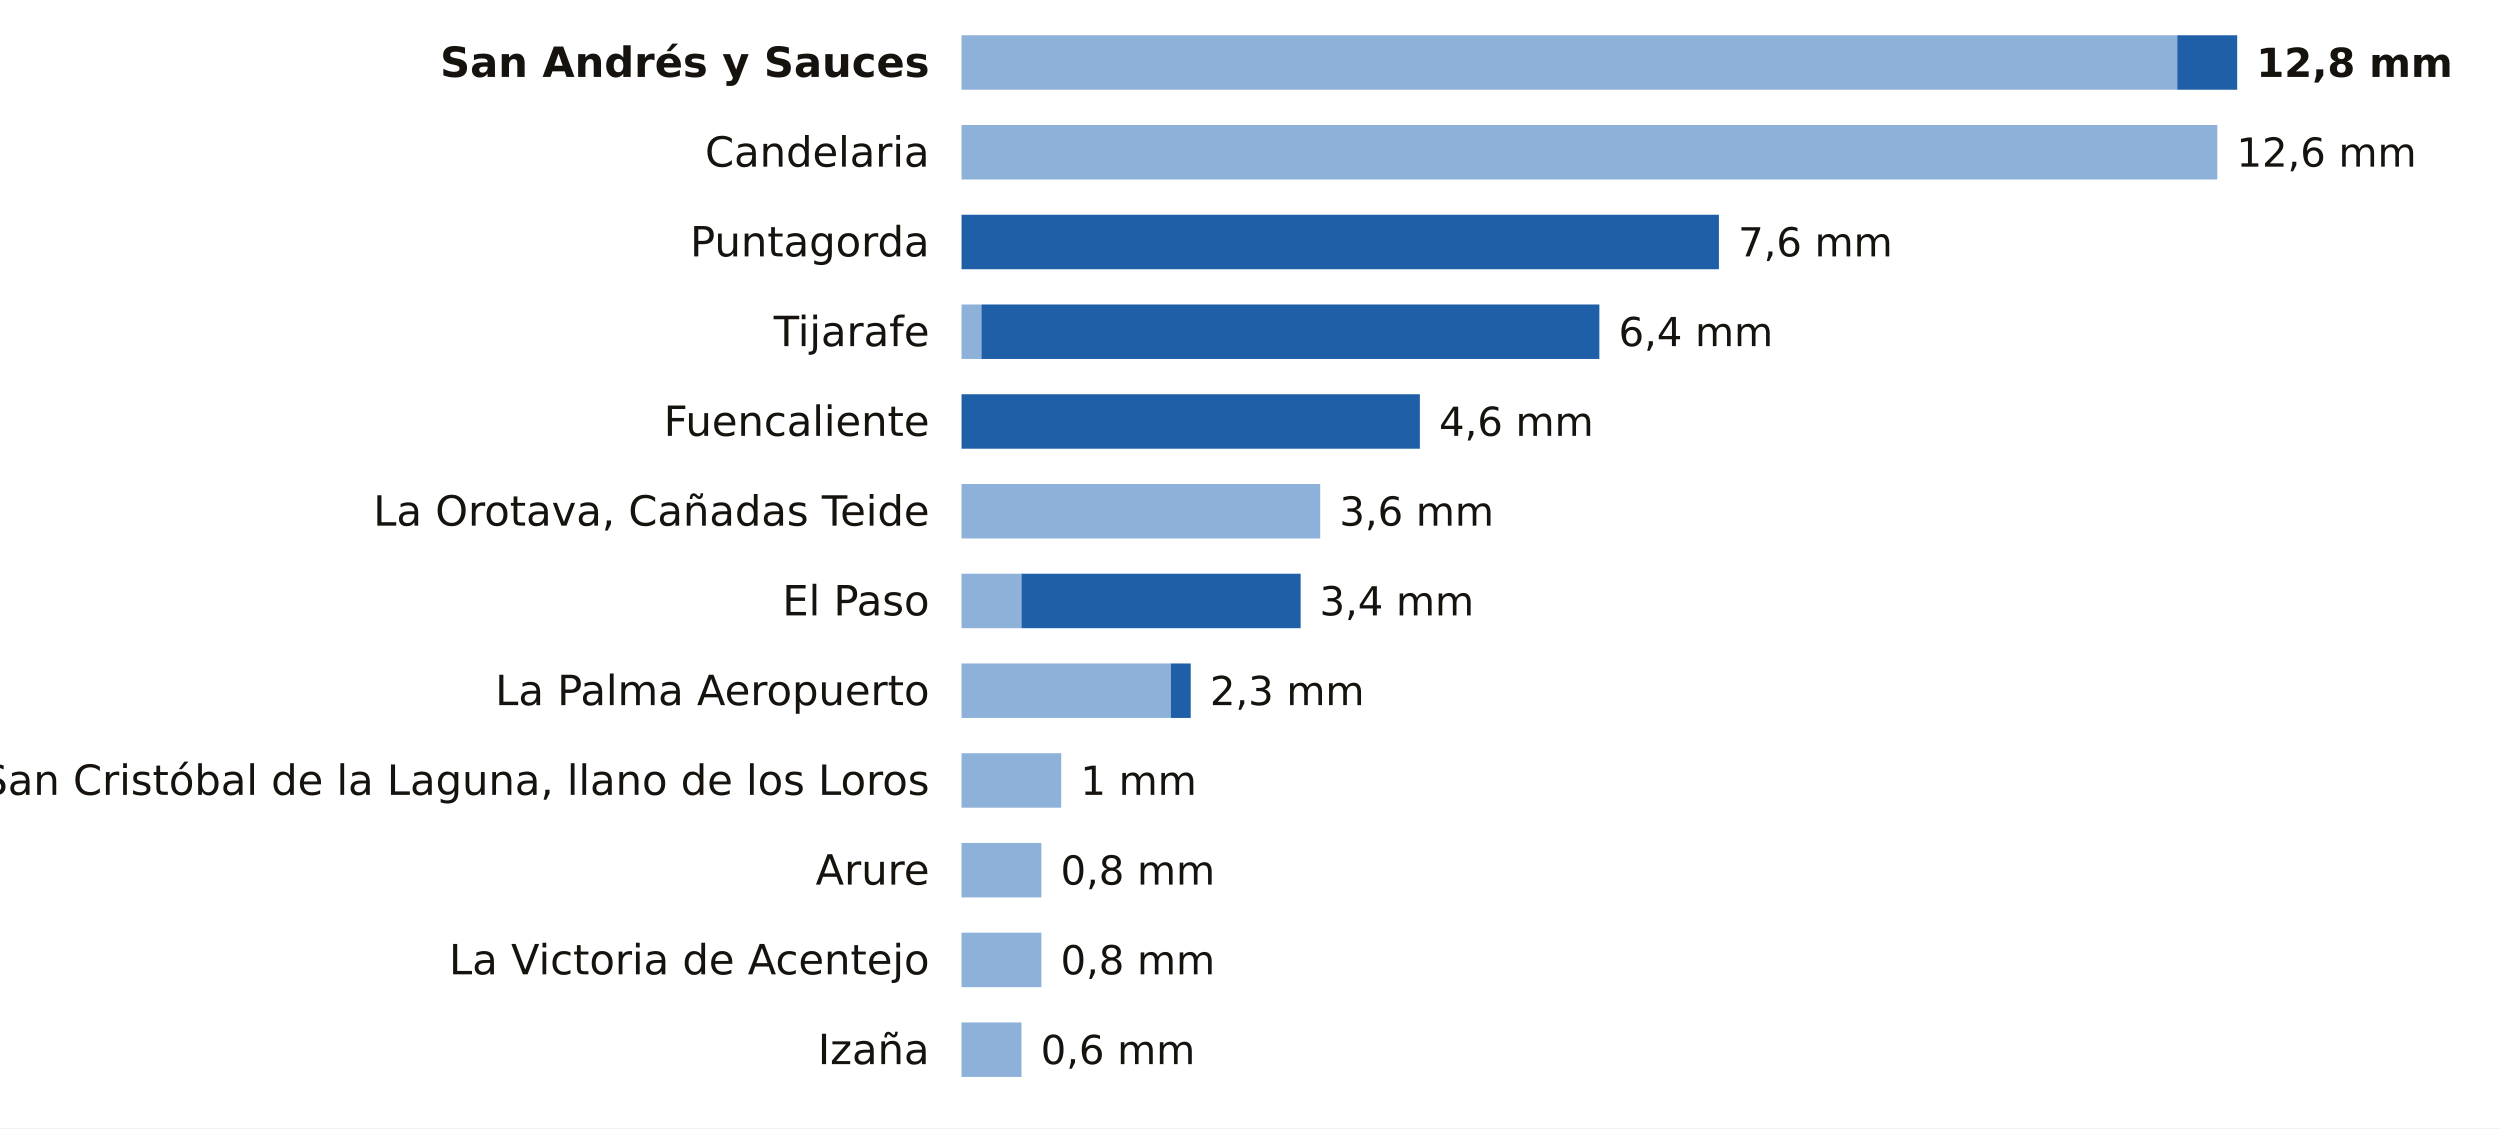
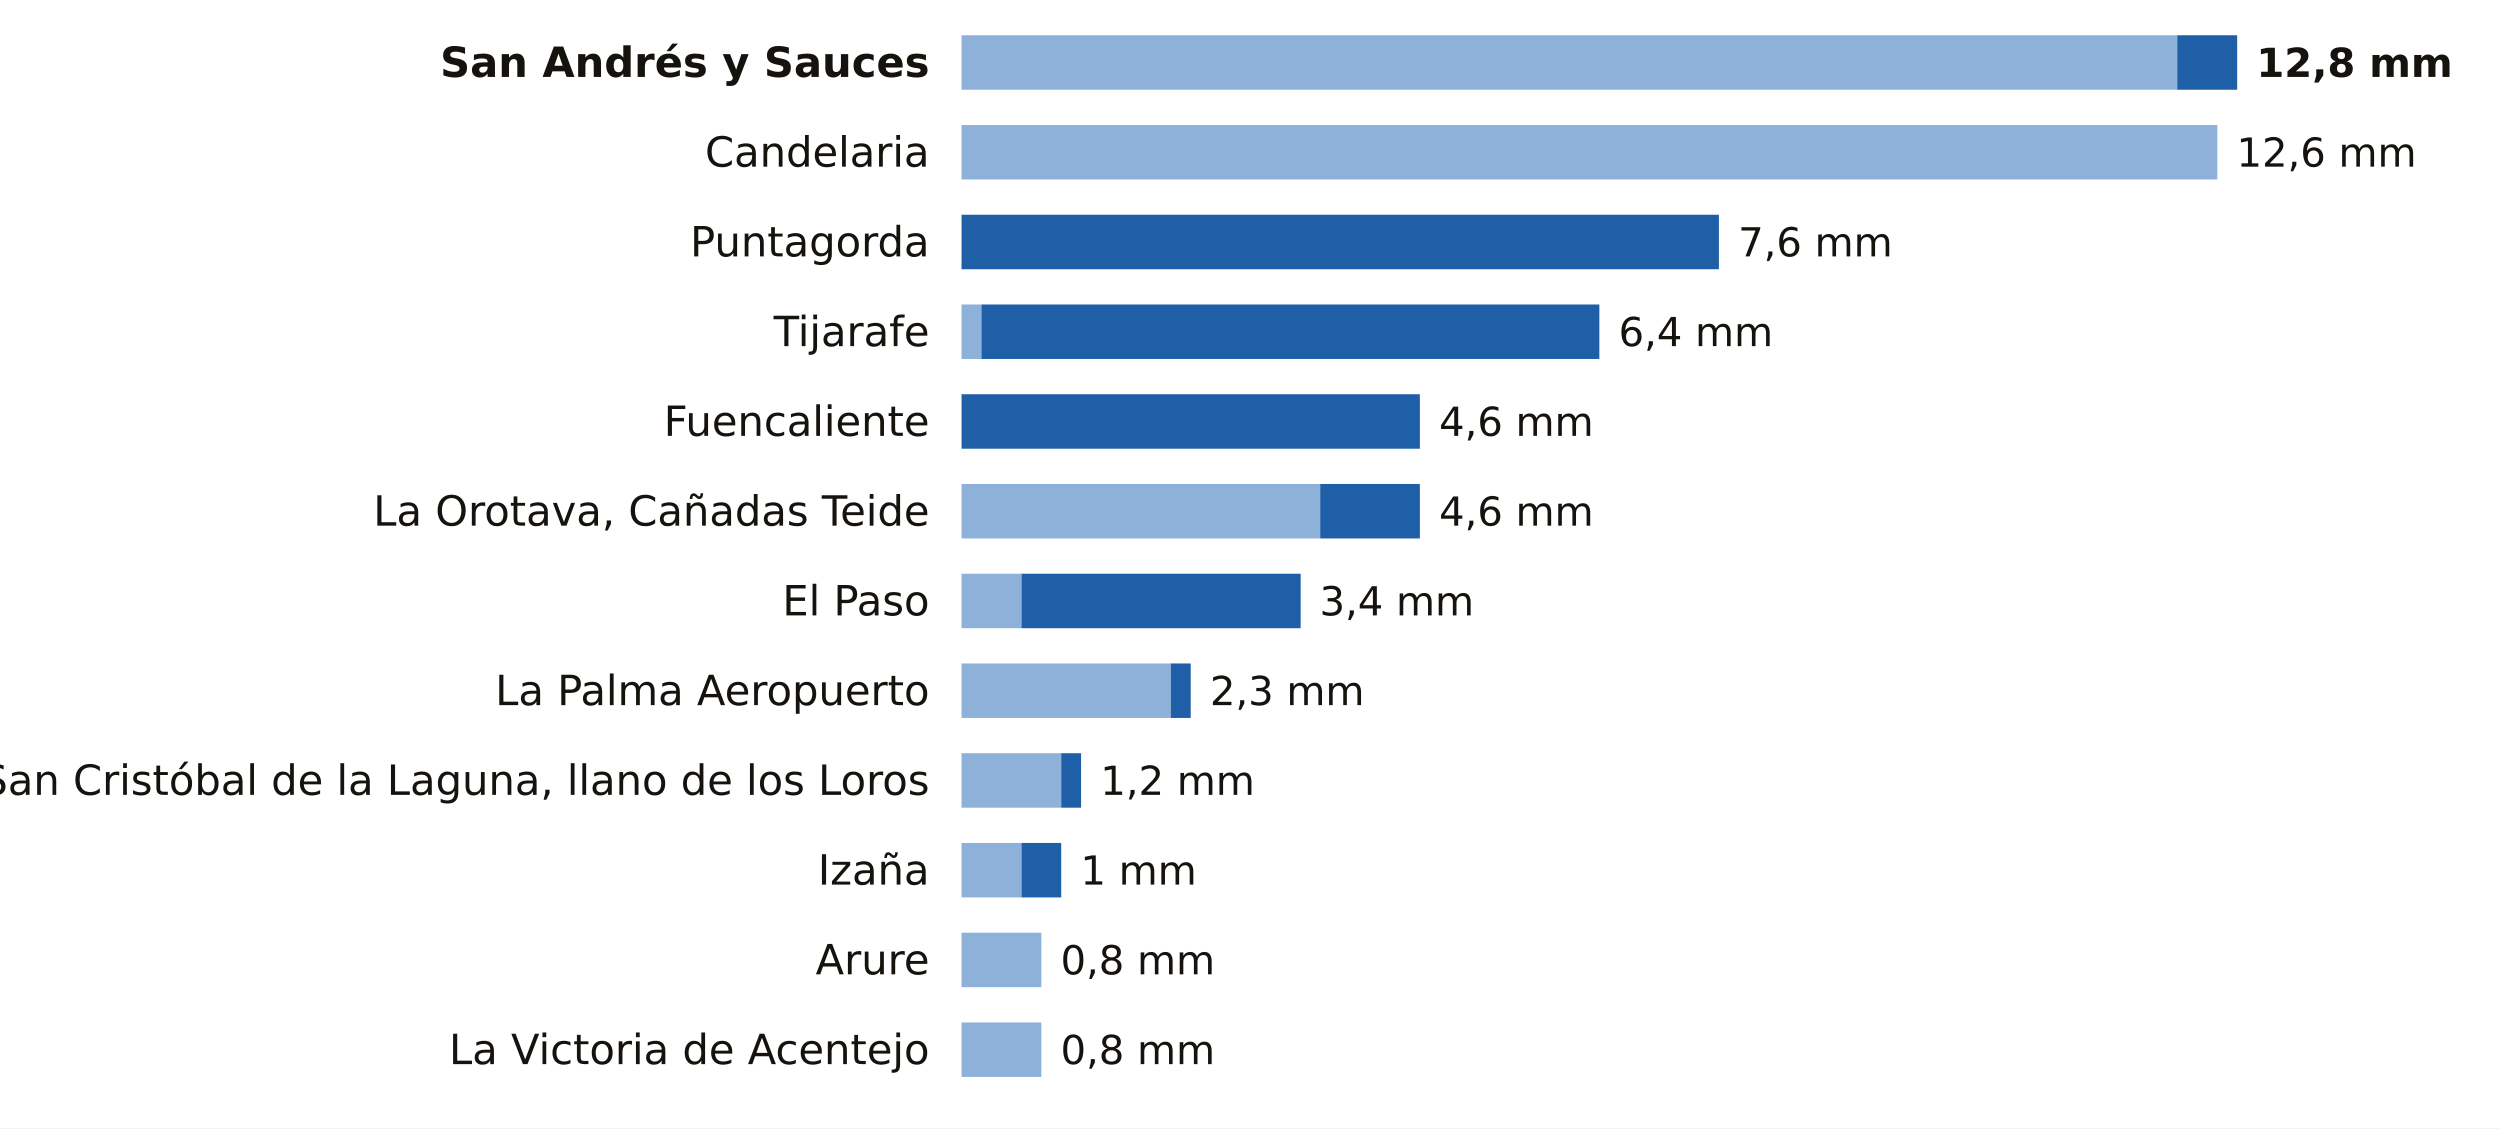
<svg xmlns="http://www.w3.org/2000/svg" viewBox="0 0 780 352" width="780" height="352" role="img" aria-label="La lluvia de los últimos 7 días en las estaciones de AEMET de Santa Cruz de Tenerife">
  <rect width="780" height="352" fill="#FFFFFF" />
  <text x="290.0" y="24.0" font-size="13" fill="#16130F" text-anchor="end" font-weight="600" font-family="Public Sans, DejaVu Sans, Arial, sans-serif">San Andrés y Sauces</text>
  <rect x="300" y="11" width="379.3" height="17" fill="#8EB1DA" />
  <rect x="679.3" y="11" width="18.7" height="17" fill="#1F5FA8" />
  <text x="704.0" y="24.0" font-size="12.5" fill="#16130F" text-anchor="start" font-weight="700" font-family="Public Sans, DejaVu Sans, Arial, sans-serif">12,8 mm</text>
  <text x="290.0" y="52.0" font-size="13" fill="#16130F" text-anchor="end" font-weight="400" font-family="Public Sans, DejaVu Sans, Arial, sans-serif">Candelaria</text>
  <rect x="300" y="39" width="391.8" height="17" fill="#8EB1DA" />
  <text x="697.8" y="52.0" font-size="12.5" fill="#16130F" text-anchor="start" font-weight="500" font-family="Public Sans, DejaVu Sans, Arial, sans-serif">12,6 mm</text>
  <text x="290.0" y="80.0" font-size="13" fill="#16130F" text-anchor="end" font-weight="400" font-family="Public Sans, DejaVu Sans, Arial, sans-serif">Puntagorda</text>
  <rect x="300.0" y="67" width="236.3" height="17" fill="#1F5FA8" />
  <text x="542.3" y="80.0" font-size="12.5" fill="#16130F" text-anchor="start" font-weight="500" font-family="Public Sans, DejaVu Sans, Arial, sans-serif">7,6 mm</text>
  <text x="290.0" y="108.0" font-size="13" fill="#16130F" text-anchor="end" font-weight="400" font-family="Public Sans, DejaVu Sans, Arial, sans-serif">Tijarafe</text>
  <rect x="300" y="95" width="6.2" height="17" fill="#8EB1DA" />
  <rect x="306.2" y="95" width="192.8" height="17" fill="#1F5FA8" />
  <text x="505.0" y="108.0" font-size="12.5" fill="#16130F" text-anchor="start" font-weight="500" font-family="Public Sans, DejaVu Sans, Arial, sans-serif">6,4 mm</text>
  <text x="290.0" y="136.0" font-size="13" fill="#16130F" text-anchor="end" font-weight="400" font-family="Public Sans, DejaVu Sans, Arial, sans-serif">Fuencaliente</text>
  <rect x="300.0" y="123" width="143.0" height="17" fill="#1F5FA8" />
  <text x="449.0" y="136.0" font-size="12.5" fill="#16130F" text-anchor="start" font-weight="500" font-family="Public Sans, DejaVu Sans, Arial, sans-serif">4,6 mm</text>
  <text x="290.0" y="164.0" font-size="13" fill="#16130F" text-anchor="end" font-weight="400" font-family="Public Sans, DejaVu Sans, Arial, sans-serif">La Orotava, Cañadas Teide</text>
  <rect x="300" y="151" width="111.9" height="17" fill="#8EB1DA" />
-   <text x="417.9" y="164.0" font-size="12.5" fill="#16130F" text-anchor="start" font-weight="500" font-family="Public Sans, DejaVu Sans, Arial, sans-serif">3,6 mm</text>
+   <rect x="411.9" y="151" width="31.1" height="17" fill="#1F5FA8" />
+   <text x="449.0" y="164.0" font-size="12.5" fill="#16130F" text-anchor="start" font-weight="500" font-family="Public Sans, DejaVu Sans, Arial, sans-serif">4,6 mm</text>
  <text x="290.0" y="192.0" font-size="13" fill="#16130F" text-anchor="end" font-weight="400" font-family="Public Sans, DejaVu Sans, Arial, sans-serif">El Paso</text>
  <rect x="300" y="179" width="18.7" height="17" fill="#8EB1DA" />
  <rect x="318.7" y="179" width="87.1" height="17" fill="#1F5FA8" />
  <text x="411.7" y="192.0" font-size="12.5" fill="#16130F" text-anchor="start" font-weight="500" font-family="Public Sans, DejaVu Sans, Arial, sans-serif">3,4 mm</text>
  <text x="290.0" y="220.0" font-size="13" fill="#16130F" text-anchor="end" font-weight="400" font-family="Public Sans, DejaVu Sans, Arial, sans-serif">La Palma Aeropuerto</text>
  <rect x="300" y="207" width="65.3" height="17" fill="#8EB1DA" />
  <rect x="365.3" y="207" width="6.2" height="17" fill="#1F5FA8" />
  <text x="377.5" y="220.0" font-size="12.5" fill="#16130F" text-anchor="start" font-weight="500" font-family="Public Sans, DejaVu Sans, Arial, sans-serif">2,3 mm</text>
  <text x="290.0" y="248.0" font-size="13" fill="#16130F" text-anchor="end" font-weight="400" font-family="Public Sans, DejaVu Sans, Arial, sans-serif">San Cristóbal de la Laguna, llano de los Loros</text>
  <rect x="300" y="235" width="31.1" height="17" fill="#8EB1DA" />
-   <text x="337.1" y="248.0" font-size="12.5" fill="#16130F" text-anchor="start" font-weight="500" font-family="Public Sans, DejaVu Sans, Arial, sans-serif">1 mm</text>
-   <text x="290.0" y="276.0" font-size="13" fill="#16130F" text-anchor="end" font-weight="400" font-family="Public Sans, DejaVu Sans, Arial, sans-serif">Arure</text>
-   <rect x="300" y="263" width="24.9" height="17" fill="#8EB1DA" />
-   <text x="330.9" y="276.0" font-size="12.5" fill="#16130F" text-anchor="start" font-weight="500" font-family="Public Sans, DejaVu Sans, Arial, sans-serif">0,8 mm</text>
-   <text x="290.0" y="304.0" font-size="13" fill="#16130F" text-anchor="end" font-weight="400" font-family="Public Sans, DejaVu Sans, Arial, sans-serif">La Victoria de Acentejo</text>
+   <rect x="331.1" y="235" width="6.2" height="17" fill="#1F5FA8" />
+   <text x="343.3" y="248.0" font-size="12.5" fill="#16130F" text-anchor="start" font-weight="500" font-family="Public Sans, DejaVu Sans, Arial, sans-serif">1,2 mm</text>
+   <text x="290.0" y="276.0" font-size="13" fill="#16130F" text-anchor="end" font-weight="400" font-family="Public Sans, DejaVu Sans, Arial, sans-serif">Izaña</text>
+   <rect x="300" y="263" width="18.7" height="17" fill="#8EB1DA" />
+   <rect x="318.7" y="263" width="12.4" height="17" fill="#1F5FA8" />
+   <text x="337.1" y="276.0" font-size="12.5" fill="#16130F" text-anchor="start" font-weight="500" font-family="Public Sans, DejaVu Sans, Arial, sans-serif">1 mm</text>
+   <text x="290.0" y="304.0" font-size="13" fill="#16130F" text-anchor="end" font-weight="400" font-family="Public Sans, DejaVu Sans, Arial, sans-serif">Arure</text>
  <rect x="300" y="291" width="24.9" height="17" fill="#8EB1DA" />
  <text x="330.9" y="304.0" font-size="12.5" fill="#16130F" text-anchor="start" font-weight="500" font-family="Public Sans, DejaVu Sans, Arial, sans-serif">0,8 mm</text>
-   <text x="290.0" y="332.0" font-size="13" fill="#16130F" text-anchor="end" font-weight="400" font-family="Public Sans, DejaVu Sans, Arial, sans-serif">Izaña</text>
-   <rect x="300" y="319" width="18.7" height="17" fill="#8EB1DA" />
-   <text x="324.7" y="332.0" font-size="12.5" fill="#16130F" text-anchor="start" font-weight="500" font-family="Public Sans, DejaVu Sans, Arial, sans-serif">0,6 mm</text>
+   <text x="290.0" y="332.0" font-size="13" fill="#16130F" text-anchor="end" font-weight="400" font-family="Public Sans, DejaVu Sans, Arial, sans-serif">La Victoria de Acentejo</text>
+   <rect x="300" y="319" width="24.9" height="17" fill="#8EB1DA" />
+   <text x="330.9" y="332.0" font-size="12.5" fill="#16130F" text-anchor="start" font-weight="500" font-family="Public Sans, DejaVu Sans, Arial, sans-serif">0,8 mm</text>
</svg>
